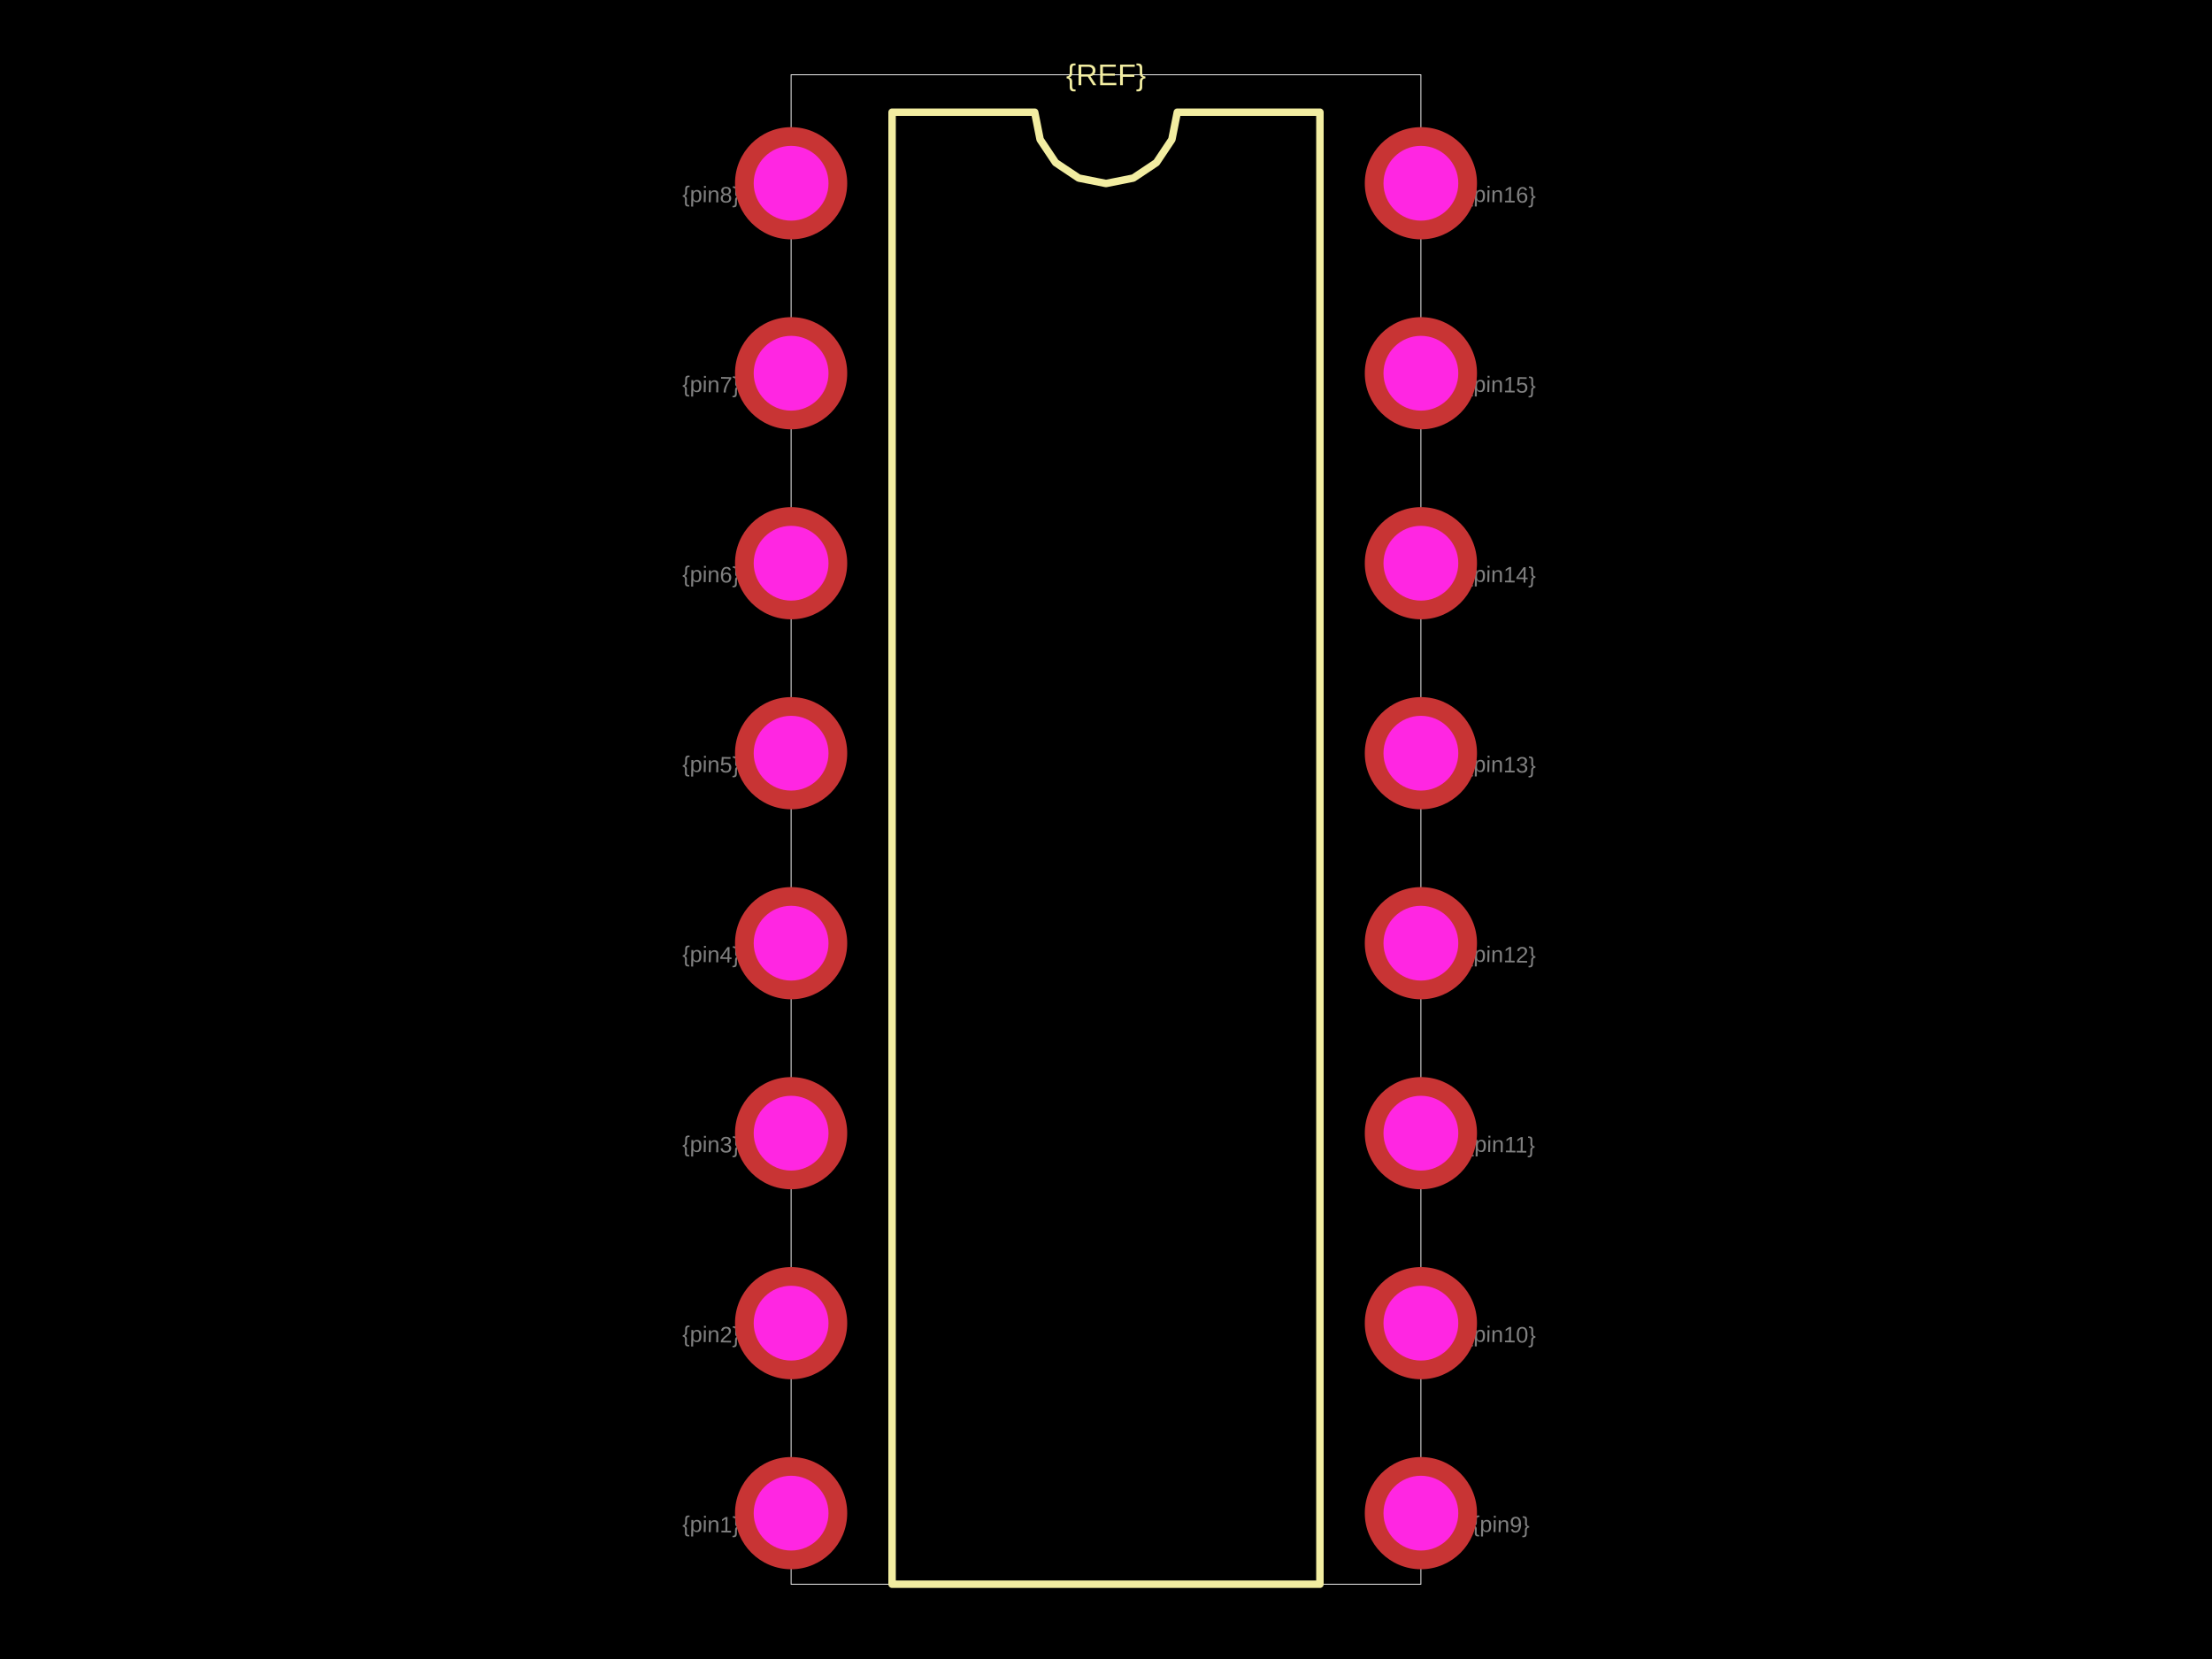
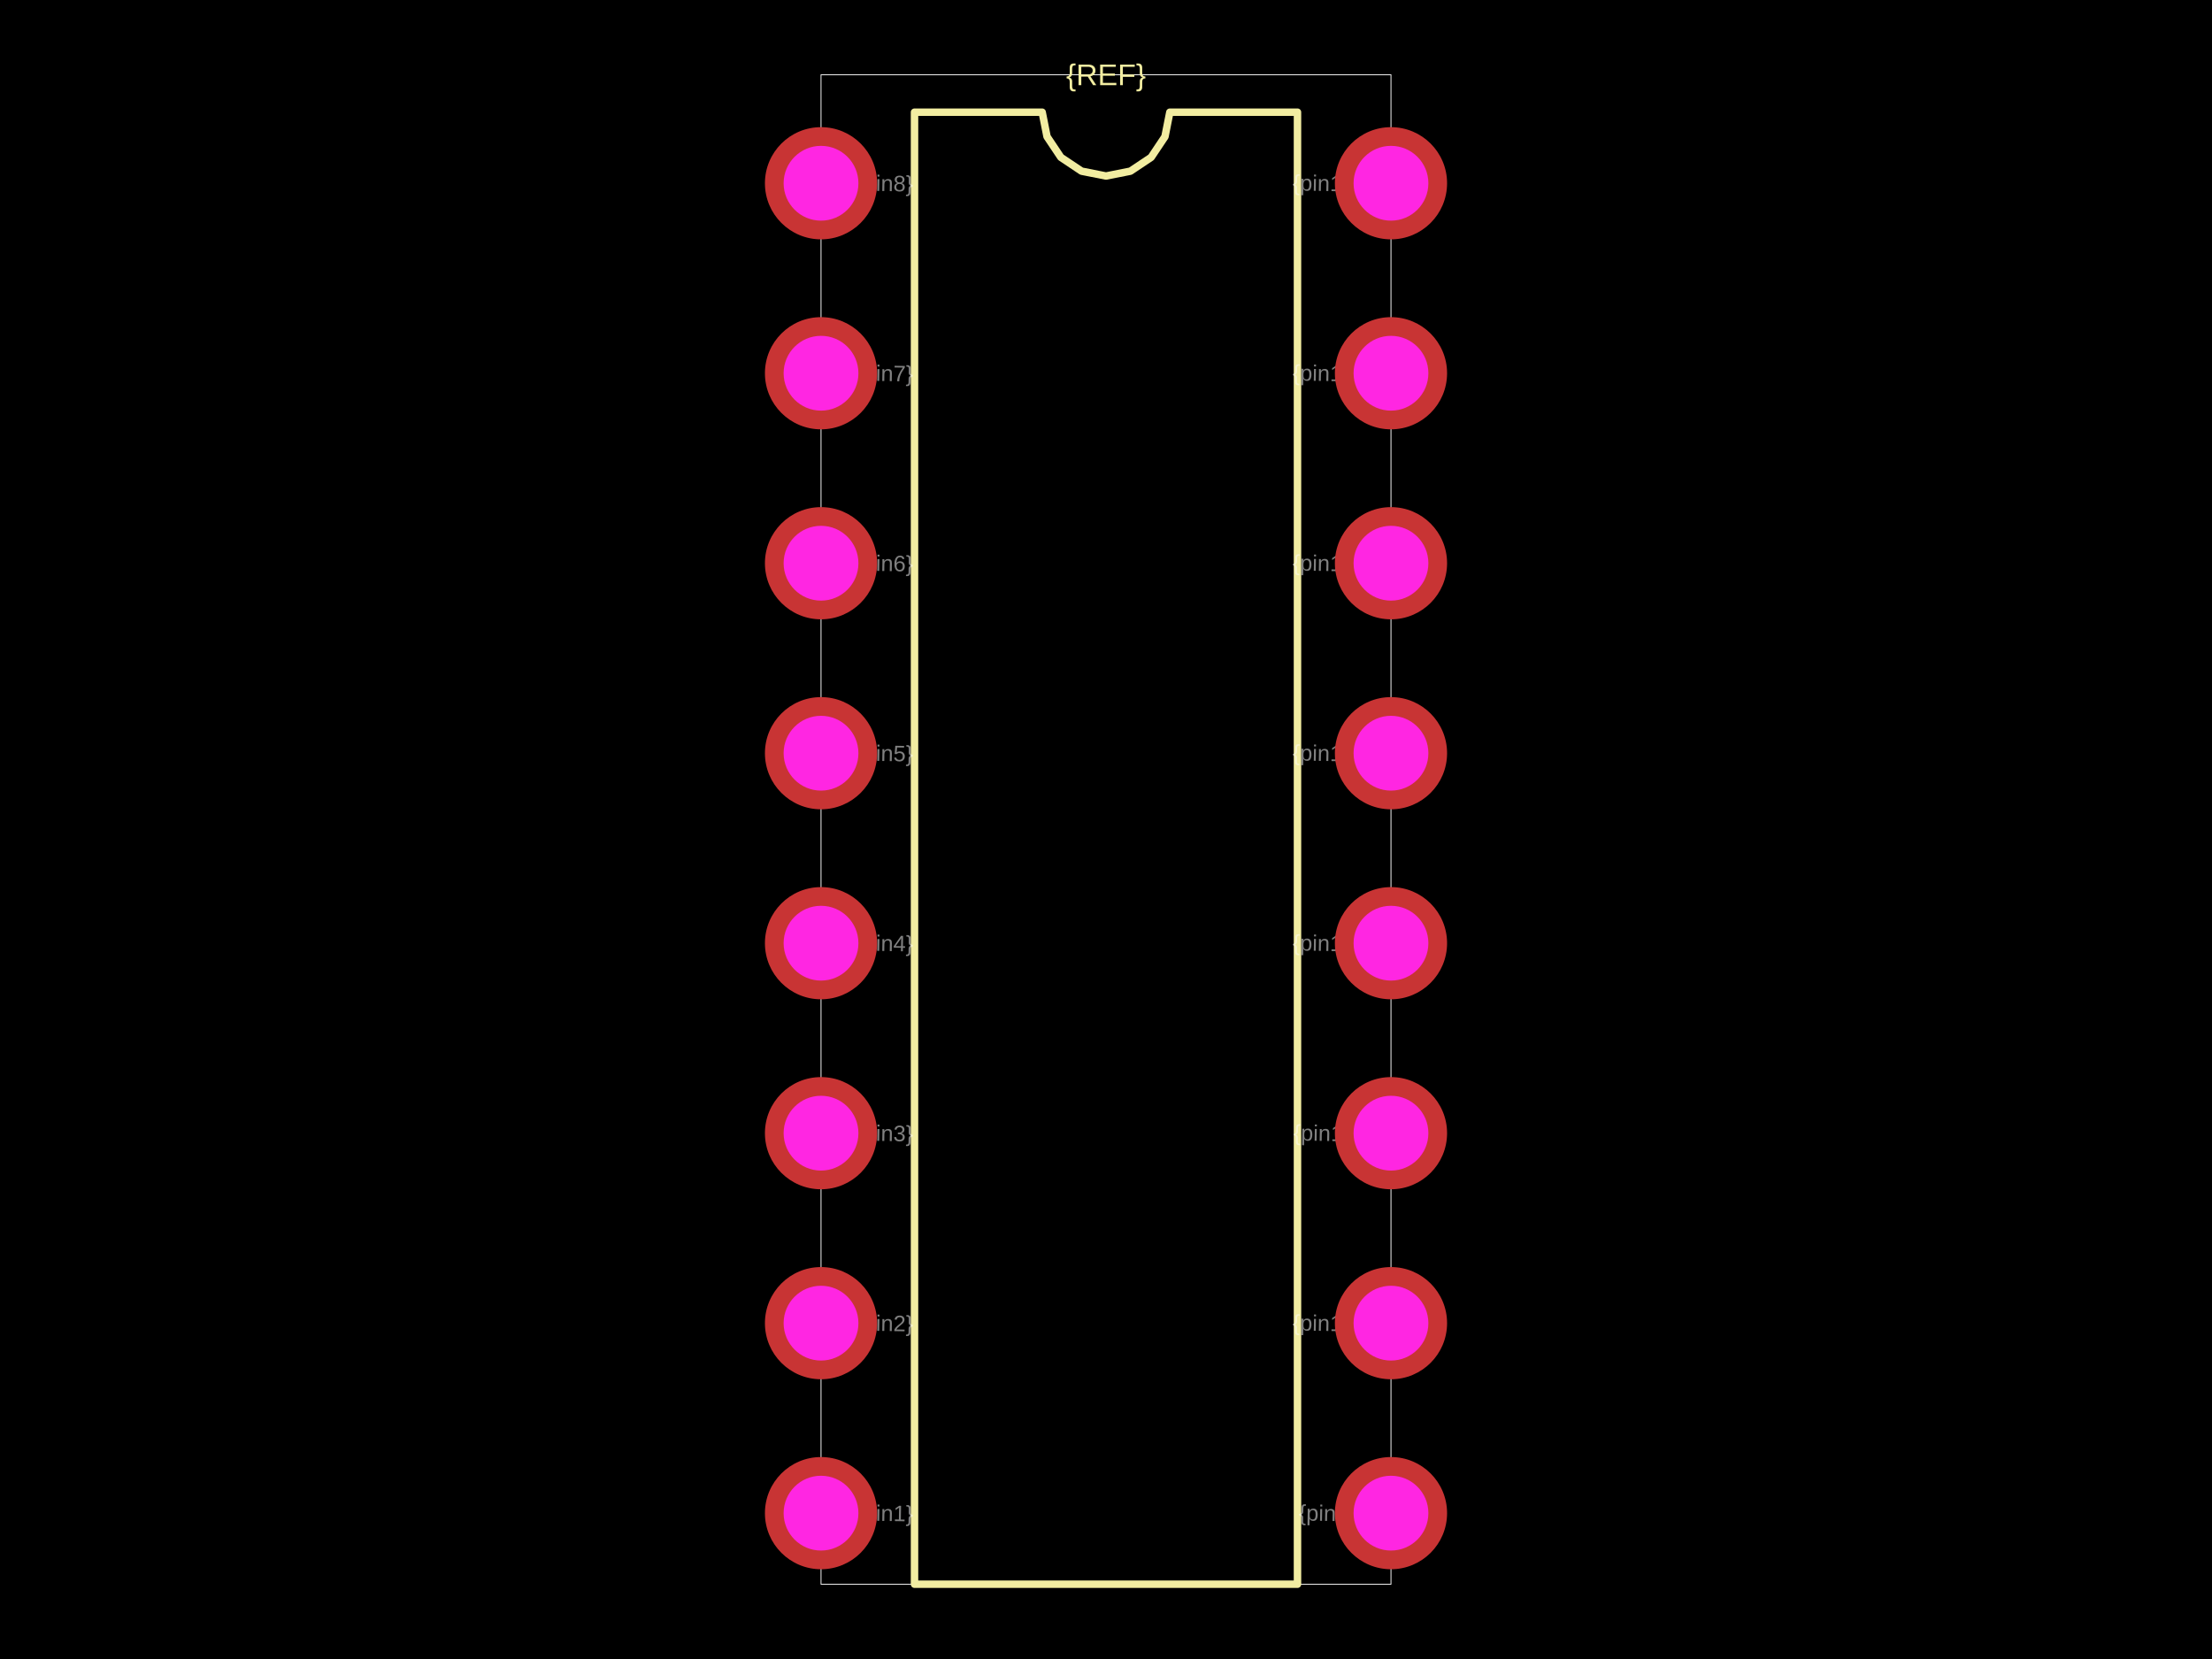
<svg xmlns="http://www.w3.org/2000/svg" width="800" height="600">
  <style />
  <rect class="boundary" x="0" y="0" fill="#000" width="800" height="600" />
-   <rect class="pcb-boundary" fill="none" stroke="#fff" stroke-width="0.3" x="286.114" y="27.051" width="227.773" height="545.897" />
-   <path class="pcb-silkscreen pcb-silkscreen-top" d="M 322.633 572.949 L 322.633 40.577 L 374.211 40.577 L 376.174 50.446 L 381.764 58.813 L 390.131 64.403 L 400 66.366 L 409.869 64.403 L 418.236 58.813 L 423.826 50.446 L 425.789 40.577 L 477.367 40.577 L 477.367 572.949 L 322.633 572.949 Z" fill="none" stroke="#f2eda1" stroke-width="2.705" stroke-linecap="round" stroke-linejoin="round" data-pcb-component-id="" data-pcb-silkscreen-path-id="silkscreen_path_1" />
+   <rect class="pcb-boundary" fill="none" stroke="#fff" stroke-width="0.3" x="296.934" y="27.051" width="206.132" height="545.897" />
+   <path class="pcb-silkscreen pcb-silkscreen-top" d="M 330.748 572.949 L 330.748 40.577 L 376.916 40.577 L 378.673 49.411 L 383.677 56.9 L 391.166 61.904 L 400 63.661 L 408.834 61.904 L 416.323 56.9 L 421.327 49.411 L 423.084 40.577 L 469.252 40.577 L 469.252 572.949 L 330.748 572.949 Z" fill="none" stroke="#f2eda1" stroke-width="2.705" stroke-linecap="round" stroke-linejoin="round" data-pcb-component-id="" data-pcb-silkscreen-path-id="silkscreen_path_1" />
  <text x="0" y="0" dx="0" dy="0" fill="#f2eda1" font-family="Arial, sans-serif" font-size="10.821" text-anchor="middle" dominant-baseline="central" transform="matrix(1,0,0,1,400,27.0514)" class="pcb-silkscreen-text pcb-silkscreen-top" data-pcb-silkscreen-text-id="pcb_component_1" stroke="none">{REF}</text>
-   <text x="0" y="0" font-family="Arial, sans-serif" font-size="8.115" text-anchor="middle" dominant-baseline="central" transform="matrix(0.9998477,0.01745241,-0.01745241,0.9998477,257.1686,551.3075)" class="pcb-fabrication-note-text" fill="rgba(255,255,255,0.5)">{pin1}</text>
-   <text x="0" y="0" font-family="Arial, sans-serif" font-size="8.115" text-anchor="middle" dominant-baseline="central" transform="matrix(0.9998477,0.01745241,-0.01745241,0.9998477,257.1686,482.5969)" class="pcb-fabrication-note-text" fill="rgba(255,255,255,0.5)">{pin2}</text>
-   <text x="0" y="0" font-family="Arial, sans-serif" font-size="8.115" text-anchor="middle" dominant-baseline="central" transform="matrix(0.9998477,0.01745241,-0.01745241,0.9998477,257.1686,413.8864)" class="pcb-fabrication-note-text" fill="rgba(255,255,255,0.5)">{pin3}</text>
-   <text x="0" y="0" font-family="Arial, sans-serif" font-size="8.115" text-anchor="middle" dominant-baseline="central" transform="matrix(0.9998477,0.01745241,-0.01745241,0.9998477,257.1686,345.1758)" class="pcb-fabrication-note-text" fill="rgba(255,255,255,0.5)">{pin4}</text>
-   <text x="0" y="0" font-family="Arial, sans-serif" font-size="8.115" text-anchor="middle" dominant-baseline="central" transform="matrix(0.9998477,0.01745241,-0.01745241,0.9998477,257.1686,276.4653)" class="pcb-fabrication-note-text" fill="rgba(255,255,255,0.5)">{pin5}</text>
-   <text x="0" y="0" font-family="Arial, sans-serif" font-size="8.115" text-anchor="middle" dominant-baseline="central" transform="matrix(0.9998477,0.01745241,-0.01745241,0.9998477,257.1686,207.7547)" class="pcb-fabrication-note-text" fill="rgba(255,255,255,0.5)">{pin6}</text>
-   <text x="0" y="0" font-family="Arial, sans-serif" font-size="8.115" text-anchor="middle" dominant-baseline="central" transform="matrix(0.9998477,0.01745241,-0.01745241,0.9998477,257.1686,139.0442)" class="pcb-fabrication-note-text" fill="rgba(255,255,255,0.5)">{pin7}</text>
-   <text x="0" y="0" font-family="Arial, sans-serif" font-size="8.115" text-anchor="middle" dominant-baseline="central" transform="matrix(0.9998477,0.01745241,-0.01745241,0.9998477,257.1686,70.33363)" class="pcb-fabrication-note-text" fill="rgba(255,255,255,0.5)">{pin8}</text>
-   <text x="0" y="0" font-family="Arial, sans-serif" font-size="8.115" text-anchor="middle" dominant-baseline="central" transform="matrix(0.9998477,0.01745241,-0.01745241,0.9998477,542.8314,551.3075)" class="pcb-fabrication-note-text" fill="rgba(255,255,255,0.5)">{pin9}</text>
-   <text x="0" y="0" font-family="Arial, sans-serif" font-size="8.115" text-anchor="middle" dominant-baseline="central" transform="matrix(0.9998477,0.01745241,-0.01745241,0.9998477,542.8314,482.5969)" class="pcb-fabrication-note-text" fill="rgba(255,255,255,0.5)">{pin10}</text>
-   <text x="0" y="0" font-family="Arial, sans-serif" font-size="8.115" text-anchor="middle" dominant-baseline="central" transform="matrix(0.9998477,0.01745241,-0.01745241,0.9998477,542.8314,413.8864)" class="pcb-fabrication-note-text" fill="rgba(255,255,255,0.5)">{pin11}</text>
-   <text x="0" y="0" font-family="Arial, sans-serif" font-size="8.115" text-anchor="middle" dominant-baseline="central" transform="matrix(0.9998477,0.01745241,-0.01745241,0.9998477,542.8314,345.1758)" class="pcb-fabrication-note-text" fill="rgba(255,255,255,0.5)">{pin12}</text>
-   <text x="0" y="0" font-family="Arial, sans-serif" font-size="8.115" text-anchor="middle" dominant-baseline="central" transform="matrix(0.9998477,0.01745241,-0.01745241,0.9998477,542.8314,276.4653)" class="pcb-fabrication-note-text" fill="rgba(255,255,255,0.5)">{pin13}</text>
-   <text x="0" y="0" font-family="Arial, sans-serif" font-size="8.115" text-anchor="middle" dominant-baseline="central" transform="matrix(0.9998477,0.01745241,-0.01745241,0.9998477,542.8314,207.7547)" class="pcb-fabrication-note-text" fill="rgba(255,255,255,0.5)">{pin14}</text>
-   <text x="0" y="0" font-family="Arial, sans-serif" font-size="8.115" text-anchor="middle" dominant-baseline="central" transform="matrix(0.9998477,0.01745241,-0.01745241,0.9998477,542.8314,139.0442)" class="pcb-fabrication-note-text" fill="rgba(255,255,255,0.5)">{pin15}</text>
-   <text x="0" y="0" font-family="Arial, sans-serif" font-size="8.115" text-anchor="middle" dominant-baseline="central" transform="matrix(0.9998477,0.01745241,-0.01745241,0.9998477,542.8314,70.33363)" class="pcb-fabrication-note-text" fill="rgba(255,255,255,0.5)">{pin16}</text>
+   <text x="0" y="0" font-family="Arial, sans-serif" font-size="8.115" text-anchor="middle" dominant-baseline="central" transform="matrix(0.9998477,0.01745241,-0.01745241,0.9998477,319.9279,547.2498)" class="pcb-fabrication-note-text" fill="rgba(255,255,255,0.5)">{pin1}</text>
+   <text x="0" y="0" font-family="Arial, sans-serif" font-size="8.115" text-anchor="middle" dominant-baseline="central" transform="matrix(0.9998477,0.01745241,-0.01745241,0.9998477,319.9279,478.5392)" class="pcb-fabrication-note-text" fill="rgba(255,255,255,0.5)">{pin2}</text>
+   <text x="0" y="0" font-family="Arial, sans-serif" font-size="8.115" text-anchor="middle" dominant-baseline="central" transform="matrix(0.9998477,0.01745241,-0.01745241,0.9998477,319.9279,409.8287)" class="pcb-fabrication-note-text" fill="rgba(255,255,255,0.5)">{pin3}</text>
+   <text x="0" y="0" font-family="Arial, sans-serif" font-size="8.115" text-anchor="middle" dominant-baseline="central" transform="matrix(0.9998477,0.01745241,-0.01745241,0.9998477,319.9279,341.1181)" class="pcb-fabrication-note-text" fill="rgba(255,255,255,0.5)">{pin4}</text>
+   <text x="0" y="0" font-family="Arial, sans-serif" font-size="8.115" text-anchor="middle" dominant-baseline="central" transform="matrix(0.9998477,0.01745241,-0.01745241,0.9998477,319.9279,272.4076)" class="pcb-fabrication-note-text" fill="rgba(255,255,255,0.5)">{pin5}</text>
+   <text x="0" y="0" font-family="Arial, sans-serif" font-size="8.115" text-anchor="middle" dominant-baseline="central" transform="matrix(0.9998477,0.01745241,-0.01745241,0.9998477,319.9279,203.697)" class="pcb-fabrication-note-text" fill="rgba(255,255,255,0.5)">{pin6}</text>
+   <text x="0" y="0" font-family="Arial, sans-serif" font-size="8.115" text-anchor="middle" dominant-baseline="central" transform="matrix(0.9998477,0.01745241,-0.01745241,0.9998477,319.9279,134.9865)" class="pcb-fabrication-note-text" fill="rgba(255,255,255,0.5)">{pin7}</text>
+   <text x="0" y="0" font-family="Arial, sans-serif" font-size="8.115" text-anchor="middle" dominant-baseline="central" transform="matrix(0.9998477,0.01745241,-0.01745241,0.9998477,319.9279,66.27592)" class="pcb-fabrication-note-text" fill="rgba(255,255,255,0.5)">{pin8}</text>
+   <text x="0" y="0" font-family="Arial, sans-serif" font-size="8.115" text-anchor="middle" dominant-baseline="central" transform="matrix(0.9998477,0.01745241,-0.01745241,0.9998477,480.0721,547.2498)" class="pcb-fabrication-note-text" fill="rgba(255,255,255,0.5)">{pin9}</text>
+   <text x="0" y="0" font-family="Arial, sans-serif" font-size="8.115" text-anchor="middle" dominant-baseline="central" transform="matrix(0.9998477,0.01745241,-0.01745241,0.9998477,480.0721,478.5392)" class="pcb-fabrication-note-text" fill="rgba(255,255,255,0.5)">{pin10}</text>
+   <text x="0" y="0" font-family="Arial, sans-serif" font-size="8.115" text-anchor="middle" dominant-baseline="central" transform="matrix(0.9998477,0.01745241,-0.01745241,0.9998477,480.0721,409.8287)" class="pcb-fabrication-note-text" fill="rgba(255,255,255,0.5)">{pin11}</text>
+   <text x="0" y="0" font-family="Arial, sans-serif" font-size="8.115" text-anchor="middle" dominant-baseline="central" transform="matrix(0.9998477,0.01745241,-0.01745241,0.9998477,480.0721,341.1181)" class="pcb-fabrication-note-text" fill="rgba(255,255,255,0.5)">{pin12}</text>
+   <text x="0" y="0" font-family="Arial, sans-serif" font-size="8.115" text-anchor="middle" dominant-baseline="central" transform="matrix(0.9998477,0.01745241,-0.01745241,0.9998477,480.0721,272.4076)" class="pcb-fabrication-note-text" fill="rgba(255,255,255,0.5)">{pin13}</text>
+   <text x="0" y="0" font-family="Arial, sans-serif" font-size="8.115" text-anchor="middle" dominant-baseline="central" transform="matrix(0.9998477,0.01745241,-0.01745241,0.9998477,480.0721,203.697)" class="pcb-fabrication-note-text" fill="rgba(255,255,255,0.5)">{pin14}</text>
+   <text x="0" y="0" font-family="Arial, sans-serif" font-size="8.115" text-anchor="middle" dominant-baseline="central" transform="matrix(0.9998477,0.01745241,-0.01745241,0.9998477,480.0721,134.9865)" class="pcb-fabrication-note-text" fill="rgba(255,255,255,0.5)">{pin15}</text>
+   <text x="0" y="0" font-family="Arial, sans-serif" font-size="8.115" text-anchor="middle" dominant-baseline="central" transform="matrix(0.9998477,0.01745241,-0.01745241,0.9998477,480.0721,66.27592)" class="pcb-fabrication-note-text" fill="rgba(255,255,255,0.5)">{pin16}</text>
  <g>
-     <circle class="pcb-hole-outer" fill="rgb(200, 52, 52)" cx="286.114" cy="66.276" r="20.289" />
-     <circle class="pcb-hole-inner" fill="#FF26E2" cx="286.114" cy="66.276" r="13.526" />
+     <circle class="pcb-hole-outer" fill="rgb(200, 52, 52)" cx="296.934" cy="66.276" r="20.289" />
+     <circle class="pcb-hole-inner" fill="#FF26E2" cx="296.934" cy="66.276" r="13.526" />
  </g>
  <g>
-     <circle class="pcb-hole-outer" fill="rgb(200, 52, 52)" cx="286.114" cy="134.986" r="20.289" />
-     <circle class="pcb-hole-inner" fill="#FF26E2" cx="286.114" cy="134.986" r="13.526" />
+     <circle class="pcb-hole-outer" fill="rgb(200, 52, 52)" cx="296.934" cy="134.986" r="20.289" />
+     <circle class="pcb-hole-inner" fill="#FF26E2" cx="296.934" cy="134.986" r="13.526" />
  </g>
  <g>
-     <circle class="pcb-hole-outer" fill="rgb(200, 52, 52)" cx="286.114" cy="203.697" r="20.289" />
-     <circle class="pcb-hole-inner" fill="#FF26E2" cx="286.114" cy="203.697" r="13.526" />
+     <circle class="pcb-hole-outer" fill="rgb(200, 52, 52)" cx="296.934" cy="203.697" r="20.289" />
+     <circle class="pcb-hole-inner" fill="#FF26E2" cx="296.934" cy="203.697" r="13.526" />
  </g>
  <g>
-     <circle class="pcb-hole-outer" fill="rgb(200, 52, 52)" cx="286.114" cy="272.408" r="20.289" />
-     <circle class="pcb-hole-inner" fill="#FF26E2" cx="286.114" cy="272.408" r="13.526" />
+     <circle class="pcb-hole-outer" fill="rgb(200, 52, 52)" cx="296.934" cy="272.408" r="20.289" />
+     <circle class="pcb-hole-inner" fill="#FF26E2" cx="296.934" cy="272.408" r="13.526" />
  </g>
  <g>
-     <circle class="pcb-hole-outer" fill="rgb(200, 52, 52)" cx="286.114" cy="341.118" r="20.289" />
-     <circle class="pcb-hole-inner" fill="#FF26E2" cx="286.114" cy="341.118" r="13.526" />
+     <circle class="pcb-hole-outer" fill="rgb(200, 52, 52)" cx="296.934" cy="341.118" r="20.289" />
+     <circle class="pcb-hole-inner" fill="#FF26E2" cx="296.934" cy="341.118" r="13.526" />
  </g>
  <g>
-     <circle class="pcb-hole-outer" fill="rgb(200, 52, 52)" cx="286.114" cy="409.829" r="20.289" />
-     <circle class="pcb-hole-inner" fill="#FF26E2" cx="286.114" cy="409.829" r="13.526" />
+     <circle class="pcb-hole-outer" fill="rgb(200, 52, 52)" cx="296.934" cy="409.829" r="20.289" />
+     <circle class="pcb-hole-inner" fill="#FF26E2" cx="296.934" cy="409.829" r="13.526" />
  </g>
  <g>
-     <circle class="pcb-hole-outer" fill="rgb(200, 52, 52)" cx="286.114" cy="478.539" r="20.289" />
-     <circle class="pcb-hole-inner" fill="#FF26E2" cx="286.114" cy="478.539" r="13.526" />
+     <circle class="pcb-hole-outer" fill="rgb(200, 52, 52)" cx="296.934" cy="478.539" r="20.289" />
+     <circle class="pcb-hole-inner" fill="#FF26E2" cx="296.934" cy="478.539" r="13.526" />
  </g>
  <g>
-     <circle class="pcb-hole-outer" fill="rgb(200, 52, 52)" cx="286.114" cy="547.25" r="20.289" />
-     <circle class="pcb-hole-inner" fill="#FF26E2" cx="286.114" cy="547.25" r="13.526" />
+     <circle class="pcb-hole-outer" fill="rgb(200, 52, 52)" cx="296.934" cy="547.25" r="20.289" />
+     <circle class="pcb-hole-inner" fill="#FF26E2" cx="296.934" cy="547.25" r="13.526" />
  </g>
  <g>
-     <circle class="pcb-hole-outer" fill="rgb(200, 52, 52)" cx="513.886" cy="547.25" r="20.289" />
-     <circle class="pcb-hole-inner" fill="#FF26E2" cx="513.886" cy="547.25" r="13.526" />
+     <circle class="pcb-hole-outer" fill="rgb(200, 52, 52)" cx="503.066" cy="547.25" r="20.289" />
+     <circle class="pcb-hole-inner" fill="#FF26E2" cx="503.066" cy="547.25" r="13.526" />
  </g>
  <g>
-     <circle class="pcb-hole-outer" fill="rgb(200, 52, 52)" cx="513.886" cy="478.539" r="20.289" />
-     <circle class="pcb-hole-inner" fill="#FF26E2" cx="513.886" cy="478.539" r="13.526" />
+     <circle class="pcb-hole-outer" fill="rgb(200, 52, 52)" cx="503.066" cy="478.539" r="20.289" />
+     <circle class="pcb-hole-inner" fill="#FF26E2" cx="503.066" cy="478.539" r="13.526" />
  </g>
  <g>
-     <circle class="pcb-hole-outer" fill="rgb(200, 52, 52)" cx="513.886" cy="409.829" r="20.289" />
-     <circle class="pcb-hole-inner" fill="#FF26E2" cx="513.886" cy="409.829" r="13.526" />
+     <circle class="pcb-hole-outer" fill="rgb(200, 52, 52)" cx="503.066" cy="409.829" r="20.289" />
+     <circle class="pcb-hole-inner" fill="#FF26E2" cx="503.066" cy="409.829" r="13.526" />
  </g>
  <g>
-     <circle class="pcb-hole-outer" fill="rgb(200, 52, 52)" cx="513.886" cy="341.118" r="20.289" />
-     <circle class="pcb-hole-inner" fill="#FF26E2" cx="513.886" cy="341.118" r="13.526" />
+     <circle class="pcb-hole-outer" fill="rgb(200, 52, 52)" cx="503.066" cy="341.118" r="20.289" />
+     <circle class="pcb-hole-inner" fill="#FF26E2" cx="503.066" cy="341.118" r="13.526" />
  </g>
  <g>
-     <circle class="pcb-hole-outer" fill="rgb(200, 52, 52)" cx="513.886" cy="272.408" r="20.289" />
-     <circle class="pcb-hole-inner" fill="#FF26E2" cx="513.886" cy="272.408" r="13.526" />
+     <circle class="pcb-hole-outer" fill="rgb(200, 52, 52)" cx="503.066" cy="272.408" r="20.289" />
+     <circle class="pcb-hole-inner" fill="#FF26E2" cx="503.066" cy="272.408" r="13.526" />
  </g>
  <g>
-     <circle class="pcb-hole-outer" fill="rgb(200, 52, 52)" cx="513.886" cy="203.697" r="20.289" />
-     <circle class="pcb-hole-inner" fill="#FF26E2" cx="513.886" cy="203.697" r="13.526" />
+     <circle class="pcb-hole-outer" fill="rgb(200, 52, 52)" cx="503.066" cy="203.697" r="20.289" />
+     <circle class="pcb-hole-inner" fill="#FF26E2" cx="503.066" cy="203.697" r="13.526" />
  </g>
  <g>
-     <circle class="pcb-hole-outer" fill="rgb(200, 52, 52)" cx="513.886" cy="134.986" r="20.289" />
-     <circle class="pcb-hole-inner" fill="#FF26E2" cx="513.886" cy="134.986" r="13.526" />
+     <circle class="pcb-hole-outer" fill="rgb(200, 52, 52)" cx="503.066" cy="134.986" r="20.289" />
+     <circle class="pcb-hole-inner" fill="#FF26E2" cx="503.066" cy="134.986" r="13.526" />
  </g>
  <g>
-     <circle class="pcb-hole-outer" fill="rgb(200, 52, 52)" cx="513.886" cy="66.276" r="20.289" />
-     <circle class="pcb-hole-inner" fill="#FF26E2" cx="513.886" cy="66.276" r="13.526" />
+     <circle class="pcb-hole-outer" fill="rgb(200, 52, 52)" cx="503.066" cy="66.276" r="20.289" />
+     <circle class="pcb-hole-inner" fill="#FF26E2" cx="503.066" cy="66.276" r="13.526" />
  </g>
</svg>
